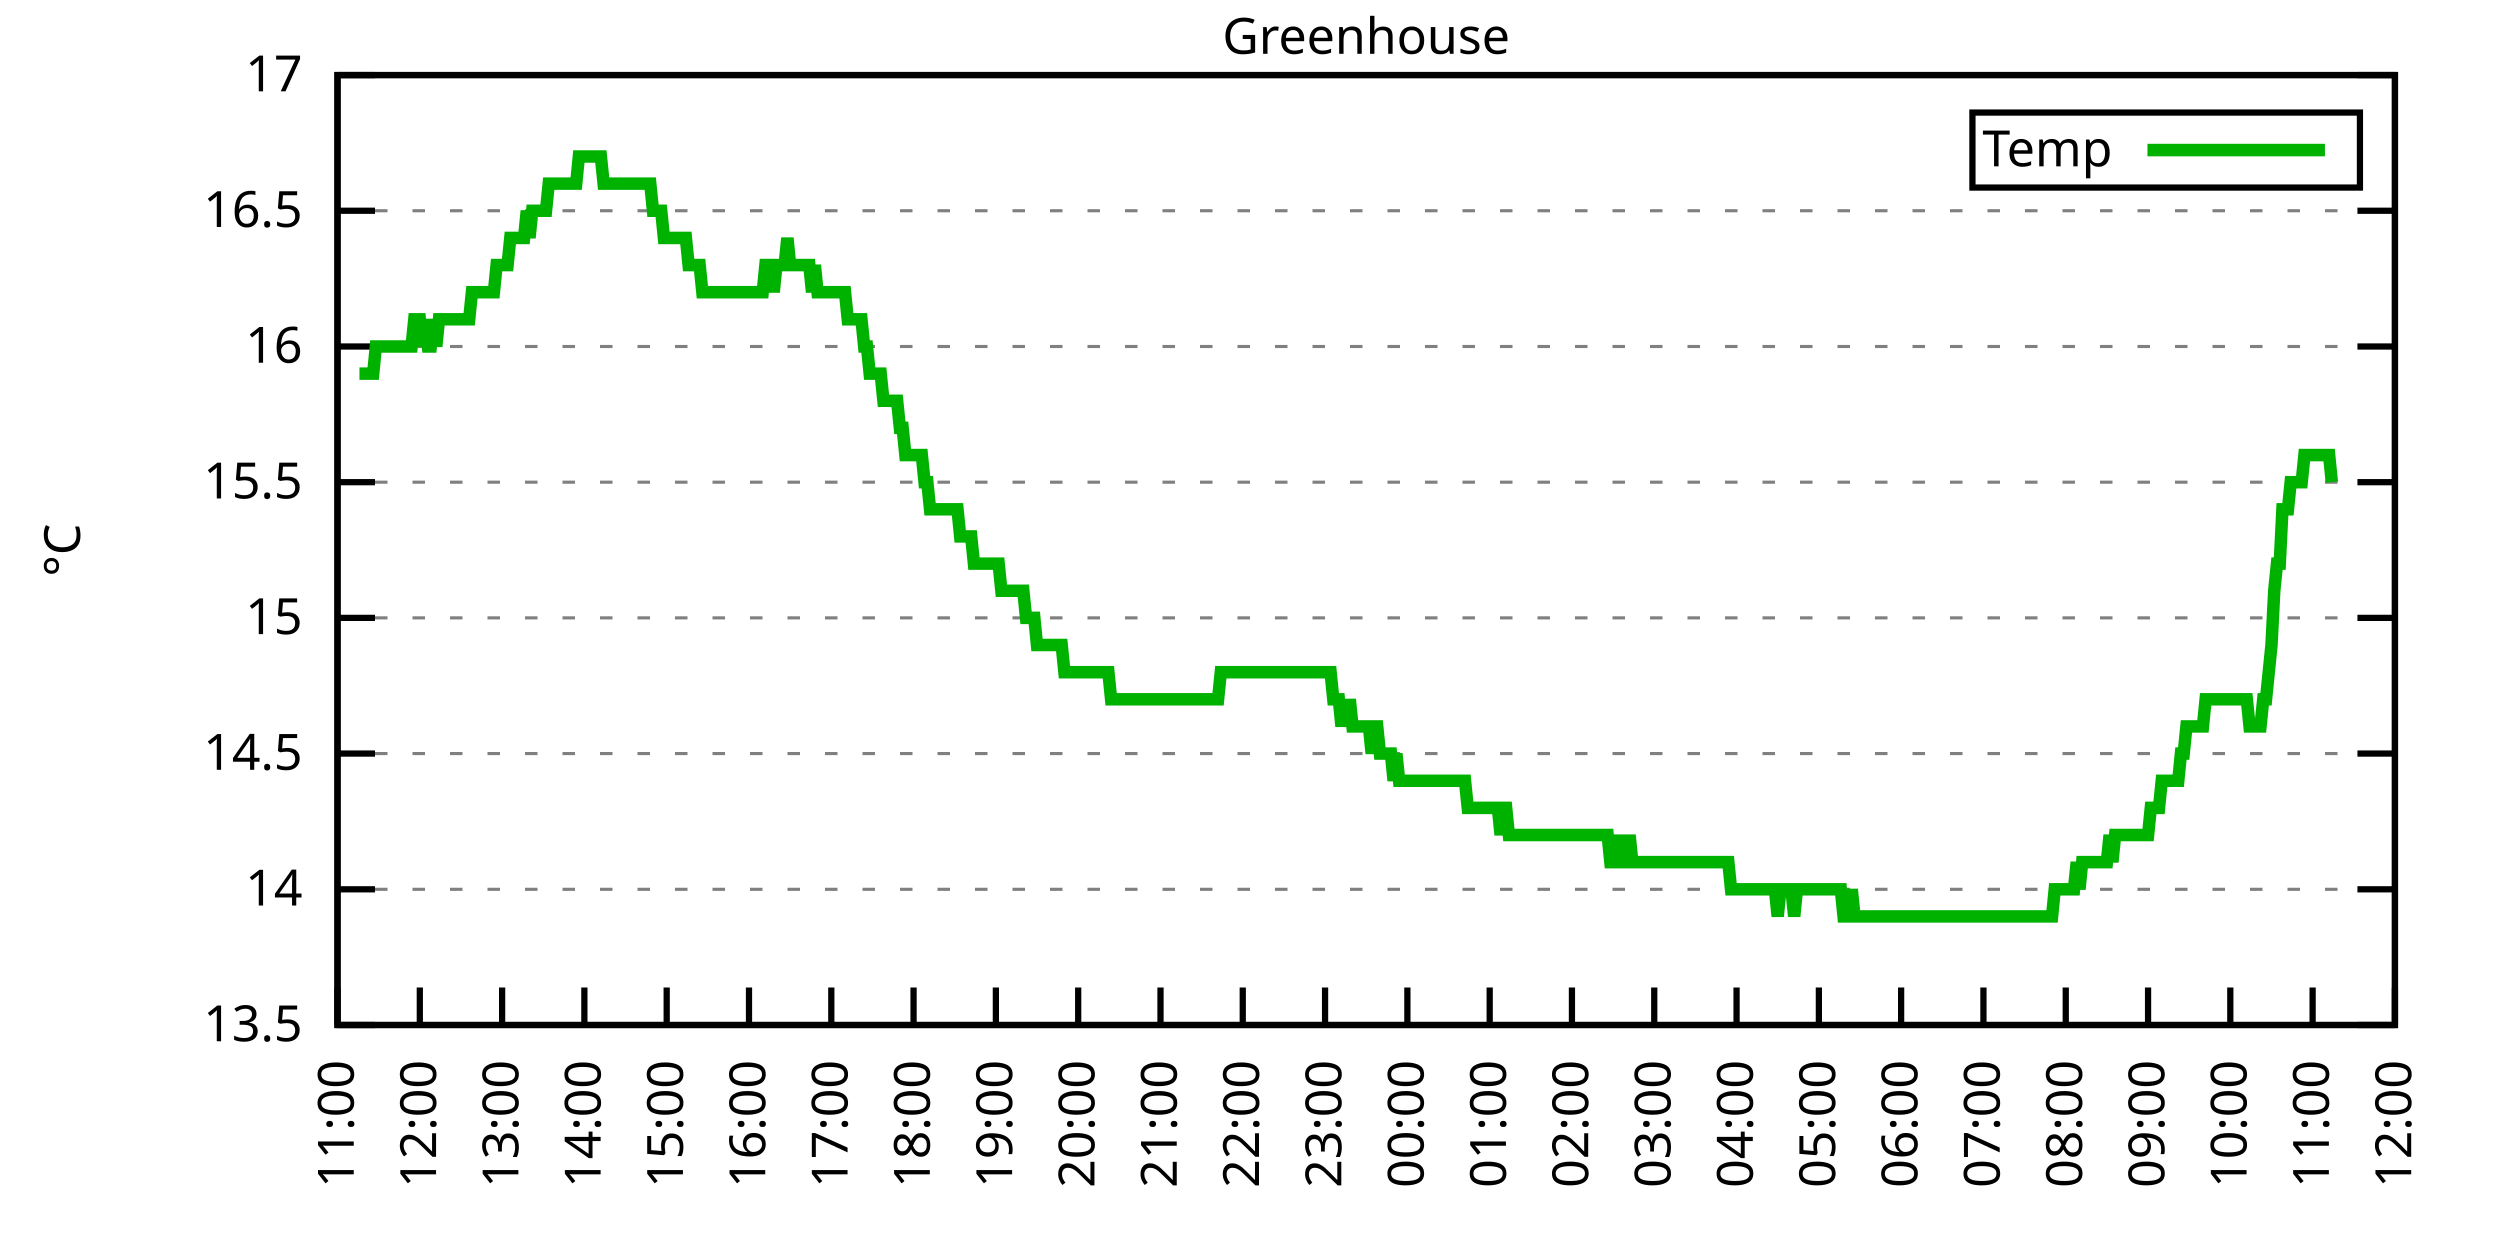
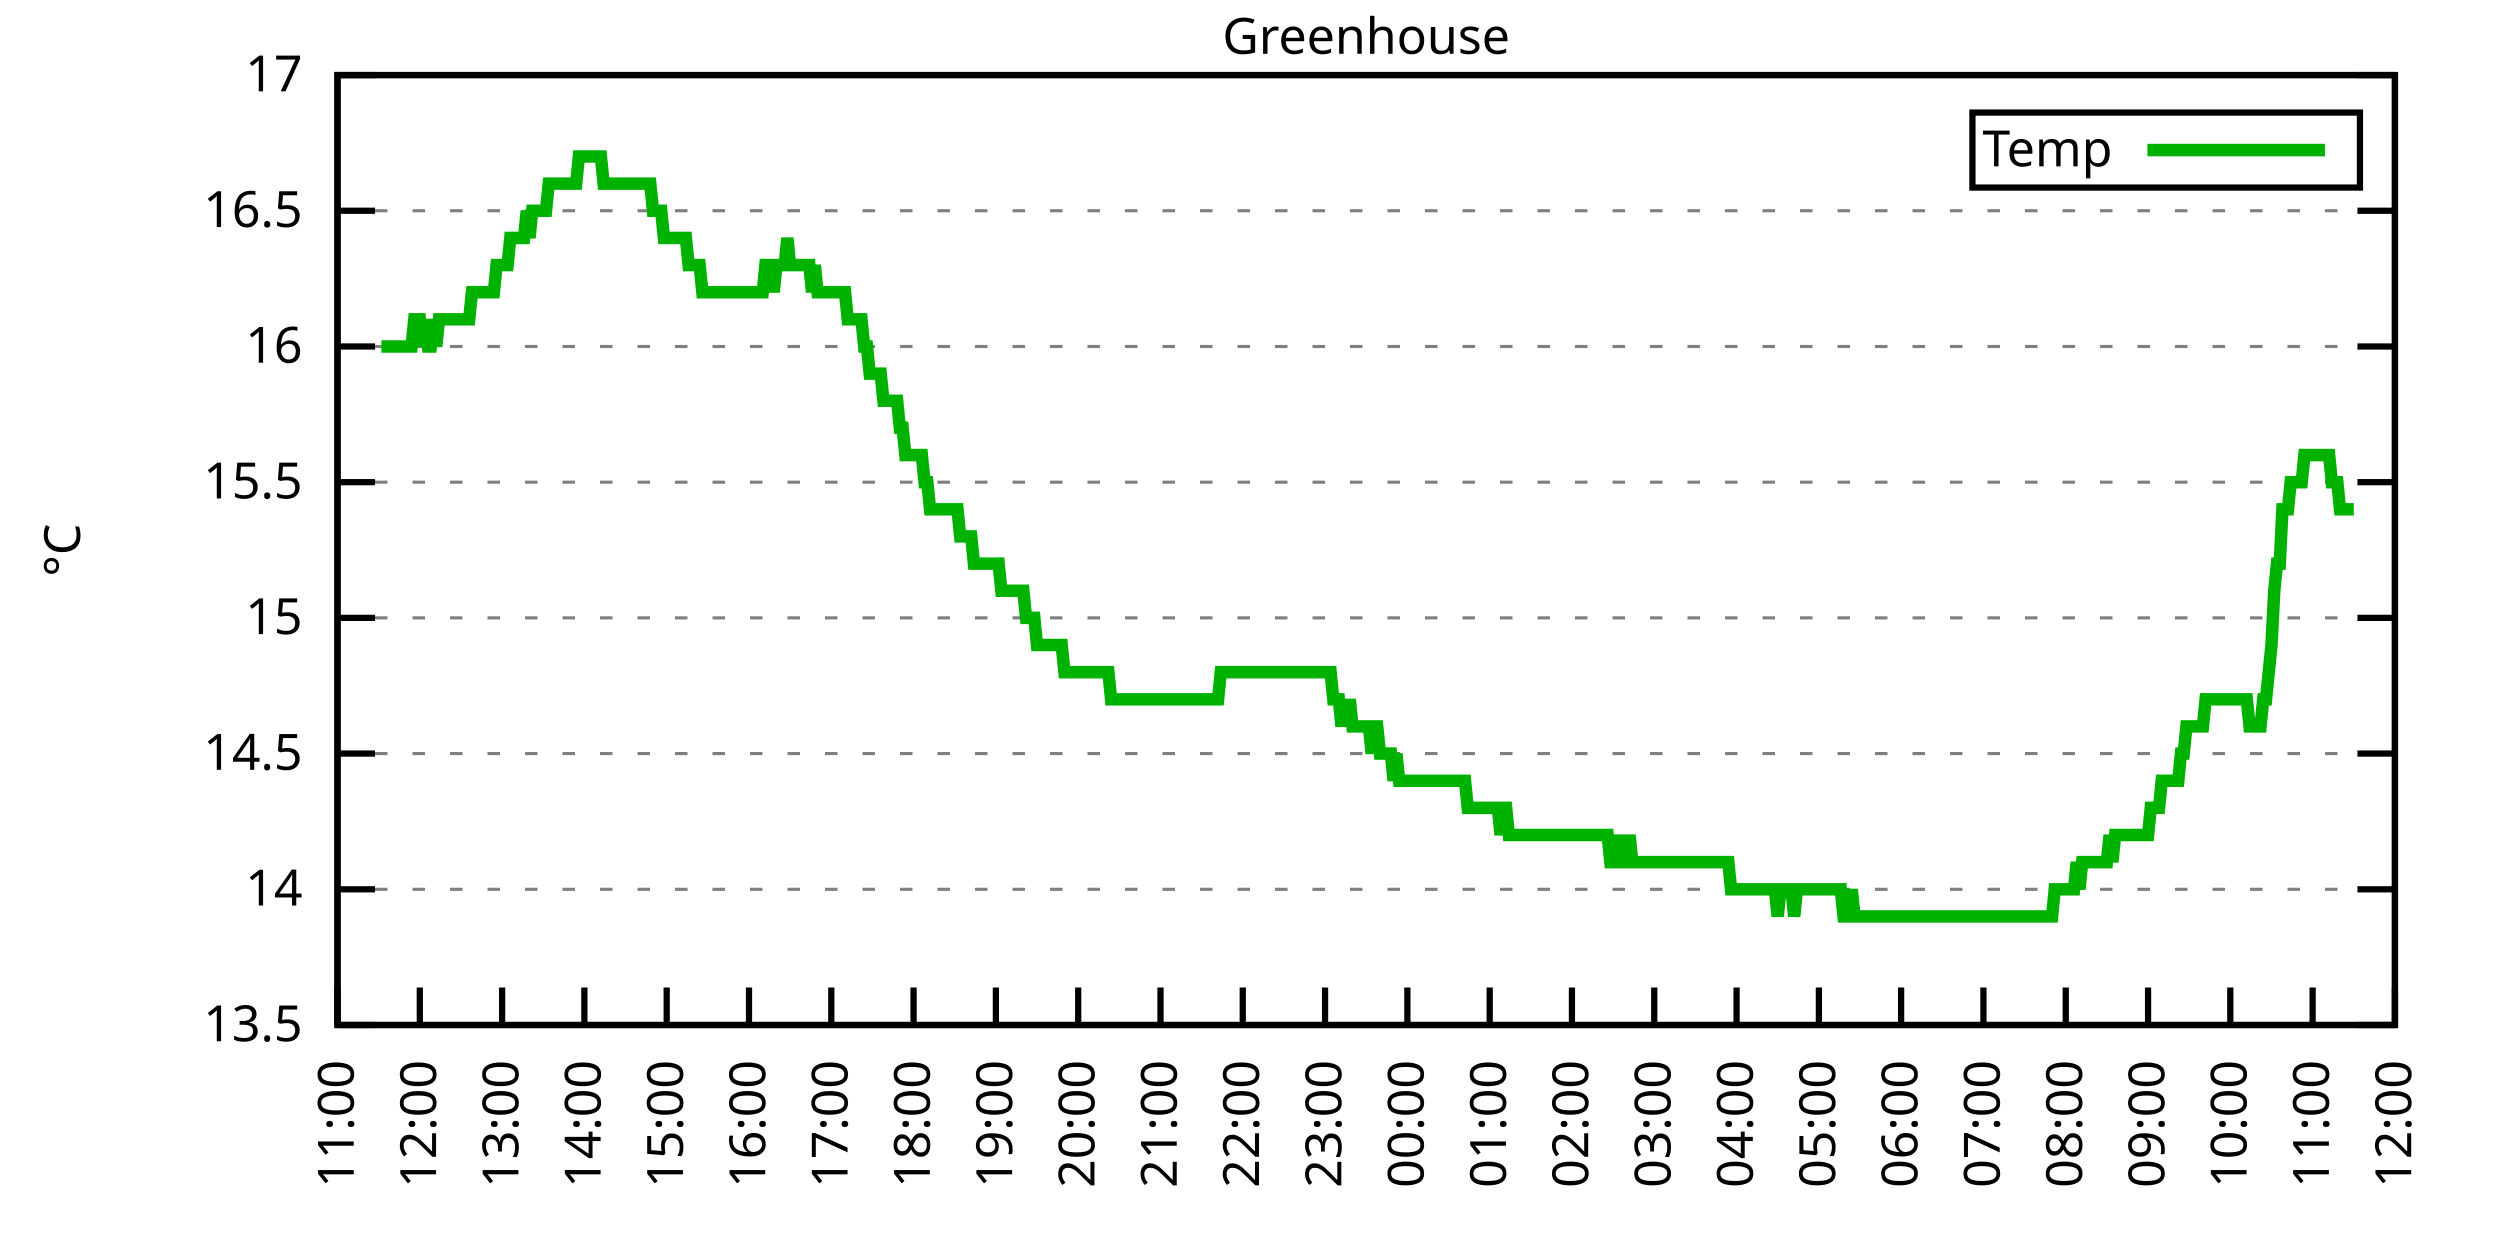
<svg xmlns="http://www.w3.org/2000/svg" xmlns:xlink="http://www.w3.org/1999/xlink" width="400" height="200" viewBox="0 0 400 200">
  <g id="gnuplot_canvas">
    <rect x="0" y="0" width="400" height="200" fill="none" />
    <defs>
      <circle id="gpDot" r="0.5" stroke-width="0.5" stroke="currentColor" />
      <path id="gpPt0" stroke-width="0.333" stroke="currentColor" d="M-1,0 h2 M0,-1 v2" />
      <path id="gpPt1" stroke-width="0.333" stroke="currentColor" d="M-1,-1 L1,1 M1,-1 L-1,1" />
      <path id="gpPt2" stroke-width="0.333" stroke="currentColor" d="M-1,0 L1,0 M0,-1 L0,1 M-1,-1 L1,1 M-1,1 L1,-1" />
      <rect id="gpPt3" stroke-width="0.333" stroke="currentColor" x="-1" y="-1" width="2" height="2" />
      <rect id="gpPt4" stroke-width="0.333" stroke="currentColor" fill="currentColor" x="-1" y="-1" width="2" height="2" />
      <circle id="gpPt5" stroke-width="0.333" stroke="currentColor" cx="0" cy="0" r="1" />
      <use xlink:href="#gpPt5" id="gpPt6" fill="currentColor" stroke="none" />
      <path id="gpPt7" stroke-width="0.333" stroke="currentColor" d="M0,-1.33 L-1.33,0.67 L1.33,0.67 z" />
      <use xlink:href="#gpPt7" id="gpPt8" fill="currentColor" stroke="none" />
      <use xlink:href="#gpPt7" id="gpPt9" stroke="currentColor" transform="rotate(180)" />
      <use xlink:href="#gpPt9" id="gpPt10" fill="currentColor" stroke="none" />
      <use xlink:href="#gpPt3" id="gpPt11" stroke="currentColor" transform="rotate(45)" />
      <use xlink:href="#gpPt11" id="gpPt12" fill="currentColor" stroke="none" />
      <path id="gpPt13" stroke-width="0.333" stroke="currentColor" d="M0,1.330 L1.265,0.411 L0.782,-1.067 L-0.782,-1.076 L-1.265,0.411 z" />
      <use xlink:href="#gpPt13" id="gpPt14" fill="currentColor" stroke="none" />
      <filter id="textbox" filterUnits="objectBoundingBox" x="0" y="0" height="1" width="1">
        <feFlood flood-color="white" flood-opacity="1" result="bgnd" />
        <feComposite in="SourceGraphic" in2="bgnd" operator="atop" />
      </filter>
      <filter id="greybox" filterUnits="objectBoundingBox" x="0" y="0" height="1" width="1">
        <feFlood flood-color="lightgrey" flood-opacity="1" result="grey" />
        <feComposite in="SourceGraphic" in2="grey" operator="atop" />
      </filter>
    </defs>
    <g fill="none" color="white" stroke="currentColor" stroke-width="1.00" stroke-linecap="butt" stroke-linejoin="miter">
</g>
    <g fill="none" color="black" stroke="currentColor" stroke-width="1.00" stroke-linecap="butt" stroke-linejoin="miter">
      <g stroke="none" shape-rendering="crispEdges">
        <polygon fill="rgb(255, 255, 255)" points="54.00,164.00 383.18,164.00 383.18,12.02 54.00,12.02 " />
      </g>
    </g>
    <g fill="none" color="black" stroke="currentColor" stroke-width="1.00" stroke-linecap="butt" stroke-linejoin="miter">
</g>
    <g fill="none" color="black" stroke="black" stroke-width="0.50" stroke-linecap="butt" stroke-linejoin="miter">
</g>
    <g fill="none" color="gray" stroke="currentColor" stroke-width="0.50" stroke-linecap="butt" stroke-linejoin="miter">
      <path stroke="gray" stroke-dasharray="2,4" class="gridline" d="M54.00,164.00 L383.19,164.00  " />
    </g>
    <g fill="none" color="gray" stroke="gray" stroke-width="1.00" stroke-linecap="butt" stroke-linejoin="miter">
</g>
    <g fill="none" color="black" stroke="currentColor" stroke-width="1.00" stroke-linecap="butt" stroke-linejoin="miter">
      <path stroke="black" d="M54.00,164.00 L60.00,164.00 M383.19,164.00 L377.19,164.00  " />
      <g transform="translate(48.40,166.60)" stroke="none" fill="black" font-family="Sans" font-size="8.00" text-anchor="end">
        <text>
          <tspan font-family="Sans"> 13.5</tspan>
        </text>
      </g>
    </g>
    <g fill="none" color="black" stroke="currentColor" stroke-width="1.00" stroke-linecap="butt" stroke-linejoin="miter">
</g>
    <g fill="none" color="black" stroke="black" stroke-width="0.50" stroke-linecap="butt" stroke-linejoin="miter">
</g>
    <g fill="none" color="gray" stroke="currentColor" stroke-width="0.50" stroke-linecap="butt" stroke-linejoin="miter">
      <path stroke="gray" stroke-dasharray="2,4" class="gridline" d="M54.00,142.29 L383.19,142.29  " />
    </g>
    <g fill="none" color="gray" stroke="gray" stroke-width="1.00" stroke-linecap="butt" stroke-linejoin="miter">
</g>
    <g fill="none" color="black" stroke="currentColor" stroke-width="1.00" stroke-linecap="butt" stroke-linejoin="miter">
      <path stroke="black" d="M54.00,142.29 L60.00,142.29 M383.19,142.29 L377.19,142.29  " />
      <g transform="translate(48.40,144.89)" stroke="none" fill="black" font-family="Sans" font-size="8.00" text-anchor="end">
        <text>
          <tspan font-family="Sans"> 14</tspan>
        </text>
      </g>
    </g>
    <g fill="none" color="black" stroke="currentColor" stroke-width="1.00" stroke-linecap="butt" stroke-linejoin="miter">
</g>
    <g fill="none" color="black" stroke="black" stroke-width="0.50" stroke-linecap="butt" stroke-linejoin="miter">
</g>
    <g fill="none" color="gray" stroke="currentColor" stroke-width="0.50" stroke-linecap="butt" stroke-linejoin="miter">
      <path stroke="gray" stroke-dasharray="2,4" class="gridline" d="M54.00,120.57 L383.19,120.57  " />
    </g>
    <g fill="none" color="gray" stroke="gray" stroke-width="1.00" stroke-linecap="butt" stroke-linejoin="miter">
</g>
    <g fill="none" color="black" stroke="currentColor" stroke-width="1.00" stroke-linecap="butt" stroke-linejoin="miter">
      <path stroke="black" d="M54.00,120.57 L60.00,120.57 M383.19,120.57 L377.19,120.57  " />
      <g transform="translate(48.40,123.17)" stroke="none" fill="black" font-family="Sans" font-size="8.00" text-anchor="end">
        <text>
          <tspan font-family="Sans"> 14.5</tspan>
        </text>
      </g>
    </g>
    <g fill="none" color="black" stroke="currentColor" stroke-width="1.00" stroke-linecap="butt" stroke-linejoin="miter">
</g>
    <g fill="none" color="black" stroke="black" stroke-width="0.50" stroke-linecap="butt" stroke-linejoin="miter">
</g>
    <g fill="none" color="gray" stroke="currentColor" stroke-width="0.50" stroke-linecap="butt" stroke-linejoin="miter">
      <path stroke="gray" stroke-dasharray="2,4" class="gridline" d="M54.00,98.86 L383.19,98.86  " />
    </g>
    <g fill="none" color="gray" stroke="gray" stroke-width="1.00" stroke-linecap="butt" stroke-linejoin="miter">
</g>
    <g fill="none" color="black" stroke="currentColor" stroke-width="1.00" stroke-linecap="butt" stroke-linejoin="miter">
      <path stroke="black" d="M54.00,98.86 L60.00,98.86 M383.19,98.86 L377.19,98.86  " />
      <g transform="translate(48.40,101.46)" stroke="none" fill="black" font-family="Sans" font-size="8.00" text-anchor="end">
        <text>
          <tspan font-family="Sans"> 15</tspan>
        </text>
      </g>
    </g>
    <g fill="none" color="black" stroke="currentColor" stroke-width="1.00" stroke-linecap="butt" stroke-linejoin="miter">
</g>
    <g fill="none" color="black" stroke="black" stroke-width="0.50" stroke-linecap="butt" stroke-linejoin="miter">
</g>
    <g fill="none" color="gray" stroke="currentColor" stroke-width="0.50" stroke-linecap="butt" stroke-linejoin="miter">
      <path stroke="gray" stroke-dasharray="2,4" class="gridline" d="M54.00,77.15 L383.19,77.15  " />
    </g>
    <g fill="none" color="gray" stroke="gray" stroke-width="1.00" stroke-linecap="butt" stroke-linejoin="miter">
</g>
    <g fill="none" color="black" stroke="currentColor" stroke-width="1.00" stroke-linecap="butt" stroke-linejoin="miter">
      <path stroke="black" d="M54.00,77.15 L60.00,77.15 M383.19,77.15 L377.19,77.15  " />
      <g transform="translate(48.40,79.75)" stroke="none" fill="black" font-family="Sans" font-size="8.00" text-anchor="end">
        <text>
          <tspan font-family="Sans"> 15.5</tspan>
        </text>
      </g>
    </g>
    <g fill="none" color="black" stroke="currentColor" stroke-width="1.00" stroke-linecap="butt" stroke-linejoin="miter">
</g>
    <g fill="none" color="black" stroke="black" stroke-width="0.50" stroke-linecap="butt" stroke-linejoin="miter">
</g>
    <g fill="none" color="gray" stroke="currentColor" stroke-width="0.50" stroke-linecap="butt" stroke-linejoin="miter">
      <path stroke="gray" stroke-dasharray="2,4" class="gridline" d="M54.00,55.44 L383.19,55.44  " />
    </g>
    <g fill="none" color="gray" stroke="gray" stroke-width="1.00" stroke-linecap="butt" stroke-linejoin="miter">
</g>
    <g fill="none" color="black" stroke="currentColor" stroke-width="1.00" stroke-linecap="butt" stroke-linejoin="miter">
      <path stroke="black" d="M54.00,55.44 L60.00,55.44 M383.19,55.44 L377.19,55.44  " />
      <g transform="translate(48.40,58.04)" stroke="none" fill="black" font-family="Sans" font-size="8.00" text-anchor="end">
        <text>
          <tspan font-family="Sans"> 16</tspan>
        </text>
      </g>
    </g>
    <g fill="none" color="black" stroke="currentColor" stroke-width="1.00" stroke-linecap="butt" stroke-linejoin="miter">
</g>
    <g fill="none" color="black" stroke="black" stroke-width="0.50" stroke-linecap="butt" stroke-linejoin="miter">
</g>
    <g fill="none" color="gray" stroke="currentColor" stroke-width="0.50" stroke-linecap="butt" stroke-linejoin="miter">
      <path stroke="gray" stroke-dasharray="2,4" class="gridline" d="M54.00,33.72 L383.19,33.72  " />
    </g>
    <g fill="none" color="gray" stroke="gray" stroke-width="1.00" stroke-linecap="butt" stroke-linejoin="miter">
</g>
    <g fill="none" color="black" stroke="currentColor" stroke-width="1.00" stroke-linecap="butt" stroke-linejoin="miter">
      <path stroke="black" d="M54.00,33.72 L60.00,33.72 M383.19,33.72 L377.19,33.72  " />
      <g transform="translate(48.40,36.32)" stroke="none" fill="black" font-family="Sans" font-size="8.00" text-anchor="end">
        <text>
          <tspan font-family="Sans"> 16.5</tspan>
        </text>
      </g>
    </g>
    <g fill="none" color="black" stroke="currentColor" stroke-width="1.00" stroke-linecap="butt" stroke-linejoin="miter">
</g>
    <g fill="none" color="black" stroke="black" stroke-width="0.50" stroke-linecap="butt" stroke-linejoin="miter">
</g>
    <g fill="none" color="gray" stroke="currentColor" stroke-width="0.50" stroke-linecap="butt" stroke-linejoin="miter">
      <path stroke="gray" stroke-dasharray="2,4" class="gridline" d="M54.00,12.01 L383.19,12.01  " />
    </g>
    <g fill="none" color="gray" stroke="gray" stroke-width="1.00" stroke-linecap="butt" stroke-linejoin="miter">
</g>
    <g fill="none" color="black" stroke="currentColor" stroke-width="1.00" stroke-linecap="butt" stroke-linejoin="miter">
      <path stroke="black" d="M54.00,12.01 L60.00,12.01 M383.19,12.01 L377.19,12.01  " />
      <g transform="translate(48.40,14.61)" stroke="none" fill="black" font-family="Sans" font-size="8.00" text-anchor="end">
        <text>
          <tspan font-family="Sans"> 17</tspan>
        </text>
      </g>
    </g>
    <g fill="none" color="black" stroke="currentColor" stroke-width="1.00" stroke-linecap="butt" stroke-linejoin="miter">
      <path stroke="black" d="M54.00,164.00 L54.00,158.00  " />
      <g transform="translate(56.60,169.60) rotate(270.00)" stroke="none" fill="black" font-family="Sans" font-size="8.00" text-anchor="end">
        <text>
          <tspan font-family="Sans">11:00</tspan>
        </text>
      </g>
    </g>
    <g fill="none" color="black" stroke="currentColor" stroke-width="1.00" stroke-linecap="butt" stroke-linejoin="miter">
      <path stroke="black" d="M67.17,164.00 L67.17,158.00  " />
      <g transform="translate(69.77,169.60) rotate(270.00)" stroke="none" fill="black" font-family="Sans" font-size="8.00" text-anchor="end">
        <text>
          <tspan font-family="Sans">12:00</tspan>
        </text>
      </g>
    </g>
    <g fill="none" color="black" stroke="currentColor" stroke-width="1.00" stroke-linecap="butt" stroke-linejoin="miter">
      <path stroke="black" d="M80.34,164.00 L80.34,158.00  " />
      <g transform="translate(82.94,169.60) rotate(270.00)" stroke="none" fill="black" font-family="Sans" font-size="8.00" text-anchor="end">
        <text>
          <tspan font-family="Sans">13:00</tspan>
        </text>
      </g>
    </g>
    <g fill="none" color="black" stroke="currentColor" stroke-width="1.00" stroke-linecap="butt" stroke-linejoin="miter">
      <path stroke="black" d="M93.50,164.00 L93.50,158.00  " />
      <g transform="translate(96.10,169.60) rotate(270.00)" stroke="none" fill="black" font-family="Sans" font-size="8.00" text-anchor="end">
        <text>
          <tspan font-family="Sans">14:00</tspan>
        </text>
      </g>
    </g>
    <g fill="none" color="black" stroke="currentColor" stroke-width="1.00" stroke-linecap="butt" stroke-linejoin="miter">
      <path stroke="black" d="M106.67,164.00 L106.67,158.00  " />
      <g transform="translate(109.27,169.60) rotate(270.00)" stroke="none" fill="black" font-family="Sans" font-size="8.00" text-anchor="end">
        <text>
          <tspan font-family="Sans">15:00</tspan>
        </text>
      </g>
    </g>
    <g fill="none" color="black" stroke="currentColor" stroke-width="1.00" stroke-linecap="butt" stroke-linejoin="miter">
      <path stroke="black" d="M119.84,164.00 L119.84,158.00  " />
      <g transform="translate(122.44,169.60) rotate(270.00)" stroke="none" fill="black" font-family="Sans" font-size="8.00" text-anchor="end">
        <text>
          <tspan font-family="Sans">16:00</tspan>
        </text>
      </g>
    </g>
    <g fill="none" color="black" stroke="currentColor" stroke-width="1.00" stroke-linecap="butt" stroke-linejoin="miter">
      <path stroke="black" d="M133.01,164.00 L133.01,158.00  " />
      <g transform="translate(135.61,169.60) rotate(270.00)" stroke="none" fill="black" font-family="Sans" font-size="8.00" text-anchor="end">
        <text>
          <tspan font-family="Sans">17:00</tspan>
        </text>
      </g>
    </g>
    <g fill="none" color="black" stroke="currentColor" stroke-width="1.00" stroke-linecap="butt" stroke-linejoin="miter">
      <path stroke="black" d="M146.17,164.00 L146.17,158.00  " />
      <g transform="translate(148.77,169.60) rotate(270.00)" stroke="none" fill="black" font-family="Sans" font-size="8.00" text-anchor="end">
        <text>
          <tspan font-family="Sans">18:00</tspan>
        </text>
      </g>
    </g>
    <g fill="none" color="black" stroke="currentColor" stroke-width="1.00" stroke-linecap="butt" stroke-linejoin="miter">
      <path stroke="black" d="M159.34,164.00 L159.34,158.00  " />
      <g transform="translate(161.94,169.60) rotate(270.00)" stroke="none" fill="black" font-family="Sans" font-size="8.00" text-anchor="end">
        <text>
          <tspan font-family="Sans">19:00</tspan>
        </text>
      </g>
    </g>
    <g fill="none" color="black" stroke="currentColor" stroke-width="1.00" stroke-linecap="butt" stroke-linejoin="miter">
      <path stroke="black" d="M172.51,164.00 L172.51,158.00  " />
      <g transform="translate(175.11,169.60) rotate(270.00)" stroke="none" fill="black" font-family="Sans" font-size="8.00" text-anchor="end">
        <text>
          <tspan font-family="Sans">20:00</tspan>
        </text>
      </g>
    </g>
    <g fill="none" color="black" stroke="currentColor" stroke-width="1.00" stroke-linecap="butt" stroke-linejoin="miter">
      <path stroke="black" d="M185.68,164.00 L185.68,158.00  " />
      <g transform="translate(188.28,169.60) rotate(270.00)" stroke="none" fill="black" font-family="Sans" font-size="8.00" text-anchor="end">
        <text>
          <tspan font-family="Sans">21:00</tspan>
        </text>
      </g>
    </g>
    <g fill="none" color="black" stroke="currentColor" stroke-width="1.00" stroke-linecap="butt" stroke-linejoin="miter">
      <path stroke="black" d="M198.84,164.00 L198.84,158.00  " />
      <g transform="translate(201.44,169.60) rotate(270.00)" stroke="none" fill="black" font-family="Sans" font-size="8.00" text-anchor="end">
        <text>
          <tspan font-family="Sans">22:00</tspan>
        </text>
      </g>
    </g>
    <g fill="none" color="black" stroke="currentColor" stroke-width="1.00" stroke-linecap="butt" stroke-linejoin="miter">
      <path stroke="black" d="M212.01,164.00 L212.01,158.00  " />
      <g transform="translate(214.61,169.60) rotate(270.00)" stroke="none" fill="black" font-family="Sans" font-size="8.00" text-anchor="end">
        <text>
          <tspan font-family="Sans">23:00</tspan>
        </text>
      </g>
    </g>
    <g fill="none" color="black" stroke="currentColor" stroke-width="1.00" stroke-linecap="butt" stroke-linejoin="miter">
      <path stroke="black" d="M225.18,164.00 L225.18,158.00  " />
      <g transform="translate(227.78,169.60) rotate(270.00)" stroke="none" fill="black" font-family="Sans" font-size="8.00" text-anchor="end">
        <text>
          <tspan font-family="Sans">00:00</tspan>
        </text>
      </g>
    </g>
    <g fill="none" color="black" stroke="currentColor" stroke-width="1.00" stroke-linecap="butt" stroke-linejoin="miter">
      <path stroke="black" d="M238.35,164.00 L238.35,158.00  " />
      <g transform="translate(240.95,169.60) rotate(270.00)" stroke="none" fill="black" font-family="Sans" font-size="8.00" text-anchor="end">
        <text>
          <tspan font-family="Sans">01:00</tspan>
        </text>
      </g>
    </g>
    <g fill="none" color="black" stroke="currentColor" stroke-width="1.00" stroke-linecap="butt" stroke-linejoin="miter">
      <path stroke="black" d="M251.51,164.00 L251.51,158.00  " />
      <g transform="translate(254.11,169.60) rotate(270.00)" stroke="none" fill="black" font-family="Sans" font-size="8.00" text-anchor="end">
        <text>
          <tspan font-family="Sans">02:00</tspan>
        </text>
      </g>
    </g>
    <g fill="none" color="black" stroke="currentColor" stroke-width="1.00" stroke-linecap="butt" stroke-linejoin="miter">
      <path stroke="black" d="M264.68,164.00 L264.68,158.00  " />
      <g transform="translate(267.28,169.60) rotate(270.00)" stroke="none" fill="black" font-family="Sans" font-size="8.00" text-anchor="end">
        <text>
          <tspan font-family="Sans">03:00</tspan>
        </text>
      </g>
    </g>
    <g fill="none" color="black" stroke="currentColor" stroke-width="1.00" stroke-linecap="butt" stroke-linejoin="miter">
      <path stroke="black" d="M277.85,164.00 L277.85,158.00  " />
      <g transform="translate(280.45,169.60) rotate(270.00)" stroke="none" fill="black" font-family="Sans" font-size="8.00" text-anchor="end">
        <text>
          <tspan font-family="Sans">04:00</tspan>
        </text>
      </g>
    </g>
    <g fill="none" color="black" stroke="currentColor" stroke-width="1.00" stroke-linecap="butt" stroke-linejoin="miter">
      <path stroke="black" d="M291.02,164.00 L291.02,158.00  " />
      <g transform="translate(293.62,169.60) rotate(270.00)" stroke="none" fill="black" font-family="Sans" font-size="8.00" text-anchor="end">
        <text>
          <tspan font-family="Sans">05:00</tspan>
        </text>
      </g>
    </g>
    <g fill="none" color="black" stroke="currentColor" stroke-width="1.00" stroke-linecap="butt" stroke-linejoin="miter">
      <path stroke="black" d="M304.18,164.00 L304.18,158.00  " />
      <g transform="translate(306.78,169.60) rotate(270.00)" stroke="none" fill="black" font-family="Sans" font-size="8.00" text-anchor="end">
        <text>
          <tspan font-family="Sans">06:00</tspan>
        </text>
      </g>
    </g>
    <g fill="none" color="black" stroke="currentColor" stroke-width="1.00" stroke-linecap="butt" stroke-linejoin="miter">
      <path stroke="black" d="M317.35,164.00 L317.35,158.00  " />
      <g transform="translate(319.95,169.60) rotate(270.00)" stroke="none" fill="black" font-family="Sans" font-size="8.00" text-anchor="end">
        <text>
          <tspan font-family="Sans">07:00</tspan>
        </text>
      </g>
    </g>
    <g fill="none" color="black" stroke="currentColor" stroke-width="1.00" stroke-linecap="butt" stroke-linejoin="miter">
      <path stroke="black" d="M330.52,164.00 L330.52,158.00  " />
      <g transform="translate(333.12,169.60) rotate(270.00)" stroke="none" fill="black" font-family="Sans" font-size="8.00" text-anchor="end">
        <text>
          <tspan font-family="Sans">08:00</tspan>
        </text>
      </g>
    </g>
    <g fill="none" color="black" stroke="currentColor" stroke-width="1.00" stroke-linecap="butt" stroke-linejoin="miter">
      <path stroke="black" d="M343.69,164.00 L343.69,158.00  " />
      <g transform="translate(346.29,169.60) rotate(270.00)" stroke="none" fill="black" font-family="Sans" font-size="8.00" text-anchor="end">
        <text>
          <tspan font-family="Sans">09:00</tspan>
        </text>
      </g>
    </g>
    <g fill="none" color="black" stroke="currentColor" stroke-width="1.00" stroke-linecap="butt" stroke-linejoin="miter">
      <path stroke="black" d="M356.85,164.00 L356.85,158.00  " />
      <g transform="translate(359.45,169.60) rotate(270.00)" stroke="none" fill="black" font-family="Sans" font-size="8.00" text-anchor="end">
        <text>
          <tspan font-family="Sans">10:00</tspan>
        </text>
      </g>
    </g>
    <g fill="none" color="black" stroke="currentColor" stroke-width="1.00" stroke-linecap="butt" stroke-linejoin="miter">
      <path stroke="black" d="M370.02,164.00 L370.02,158.00  " />
      <g transform="translate(372.62,169.60) rotate(270.00)" stroke="none" fill="black" font-family="Sans" font-size="8.00" text-anchor="end">
        <text>
          <tspan font-family="Sans">11:00</tspan>
        </text>
      </g>
    </g>
    <g fill="none" color="black" stroke="currentColor" stroke-width="1.00" stroke-linecap="butt" stroke-linejoin="miter">
      <path stroke="black" d="M383.19,164.00 L383.19,158.00  " />
      <g transform="translate(385.79,169.60) rotate(270.00)" stroke="none" fill="black" font-family="Sans" font-size="8.00" text-anchor="end">
        <text>
          <tspan font-family="Sans">12:00</tspan>
        </text>
      </g>
    </g>
    <g fill="none" color="black" stroke="currentColor" stroke-width="1.00" stroke-linecap="butt" stroke-linejoin="miter">
</g>
    <g fill="none" color="black" stroke="currentColor" stroke-width="1.00" stroke-linecap="butt" stroke-linejoin="miter">
      <path stroke="black" d="M54.00,12.01 L54.00,164.00 L383.19,164.00 L383.19,12.01 L54.00,12.01 Z  " />
    </g>
    <g fill="none" color="black" stroke="currentColor" stroke-width="1.00" stroke-linecap="butt" stroke-linejoin="miter">
</g>
    <g fill="none" color="black" stroke="currentColor" stroke-width="1.00" stroke-linecap="butt" stroke-linejoin="miter">
      <path stroke="black" d="M315.59,30.01 L315.59,18.01 L377.59,18.01 L377.59,30.01 L315.59,30.01 Z  " />
    </g>
    <g id="Greenhouse_plot_1">
      <g fill="none" color="white" stroke="black" stroke-width="2.00" stroke-linecap="butt" stroke-linejoin="miter">
</g>
      <g fill="none" color="black" stroke="currentColor" stroke-width="2.00" stroke-linecap="butt" stroke-linejoin="miter">
        <g transform="translate(337.99,26.61)" stroke="none" fill="black" font-family="Sans" font-size="8.00" text-anchor="end">
          <text>
            <tspan font-family="Sans">Temp</tspan>
          </text>
        </g>
      </g>
      <g fill="none" color="black" stroke="currentColor" stroke-width="2.00" stroke-linecap="butt" stroke-linejoin="miter">
-         <path stroke="rgb(  0, 178,   0)" d="M343.59,24.01 L371.99,24.01 M57.51,59.78 L57.95,59.78 L58.39,59.78 L58.83,59.78 L59.27,59.78 L59.71,59.78   L60.14,55.44 L60.58,55.44 L61.02,55.44 L61.46,55.44 L61.90,55.44 L62.34,55.44 L62.78,55.44 L63.22,55.44   L63.66,55.44 L64.10,55.44 L64.53,55.44 L64.97,55.44 L65.41,55.44 L65.85,55.44 L66.29,51.09 L66.73,51.09   L67.17,51.09 L67.61,55.44 L68.05,51.09 L68.48,55.44 L68.92,55.44 L69.36,51.09 L69.80,55.44 L70.24,51.09   L70.68,51.09 L71.12,51.09 L71.56,51.09 L72.00,51.09 L72.43,51.09 L72.87,51.09 L73.31,51.09 L73.75,51.09   L74.19,51.09 L74.63,51.09 L75.07,51.09 L75.51,46.75 L75.95,46.75 L76.38,46.75 L76.82,46.75 L77.26,46.75   L77.70,46.75 L78.14,46.75 L78.58,46.75 L79.02,46.75 L79.46,42.41 L79.90,42.41 L80.34,42.41 L80.77,42.41   L81.21,42.41 L81.65,38.07 L82.09,38.07 L82.53,38.07 L82.97,38.07 L83.41,38.07 L83.85,38.07 L84.29,33.72   L84.72,38.07 L85.16,33.72 L85.60,33.72 L86.04,33.72 L86.48,33.72 L86.92,33.72 L87.36,33.72 L87.80,29.38   L88.24,29.38 L88.67,29.38 L89.11,29.38 L89.55,29.38 L89.99,29.38 L90.43,29.38 L90.87,29.38 L91.31,29.38   L91.75,29.38 L92.19,29.38 L92.62,25.04 L93.06,25.04 L93.50,25.04 L93.94,25.04 L94.38,25.04 L94.82,25.04   L95.26,25.04 L95.70,25.04 L96.14,25.04 L96.58,29.38 L97.01,29.38 L97.45,29.38 L97.89,29.38 L98.33,29.38   L98.77,29.38 L99.21,29.38 L99.65,29.38 L100.09,29.38 L100.53,29.38 L100.96,29.38 L101.40,29.38 L101.84,29.38   L102.28,29.38 L102.72,29.38 L103.16,29.38 L103.60,29.38 L104.04,29.38 L104.48,33.72 L104.91,33.72 L105.35,33.72   L105.79,33.72 L106.23,38.07 L106.67,38.07 L107.11,38.07 L107.55,38.07 L107.99,38.07 L108.43,38.07 L108.87,38.07   L109.30,38.07 L109.74,38.07 L110.18,42.41 L110.62,42.41 L111.06,42.41 L111.50,42.41 L111.94,42.41 L112.38,46.75   L112.82,46.75 L113.25,46.75 L113.69,46.75 L114.13,46.75 L114.57,46.75 L115.01,46.75 L115.45,46.75 L115.89,46.75   L116.33,46.75 L116.77,46.75 L117.20,46.75 L117.64,46.75 L118.08,46.75 L118.52,46.75 L118.96,46.75 L119.40,46.75   L119.84,46.75 L120.28,46.75 L120.72,46.75 L121.15,46.75 L121.59,46.75 L122.03,46.75 L122.47,42.41 L122.91,42.41   L123.35,42.41 L123.79,46.75 L124.23,42.41 L124.67,42.41 L125.11,42.41 L125.54,42.41 L125.98,38.07 L126.42,42.41   L126.86,42.41 L127.30,42.41 L127.74,42.41 L128.18,42.41 L128.62,42.41 L129.06,42.41 L129.49,42.41 L129.93,46.75   L130.37,42.41 L130.81,46.75 L131.25,46.75 L131.69,46.75 L132.13,46.75 L132.57,46.75 L133.01,46.75 L133.44,46.75   L133.88,46.75 L134.32,46.75 L134.76,46.75 L135.20,46.75 L135.64,51.09 L136.08,51.09 L136.52,51.09 L136.96,51.09   L137.39,51.09 L137.83,51.09 L138.27,55.44 L138.71,55.44 L139.15,59.78 L139.59,59.78 L140.03,59.78 L140.47,59.78   L140.91,59.78 L141.35,64.12 L141.78,64.12 L142.22,64.12 L142.66,64.12 L143.10,64.12 L143.54,64.12 L143.98,68.46   L144.42,68.46 L144.86,72.81 L145.30,72.81 L145.73,72.81 L146.17,72.81 L146.61,72.81 L147.05,72.81 L147.49,72.81   L147.93,77.15 L148.37,77.15 L148.81,81.49 L149.25,81.49 L149.68,81.49 L150.12,81.49 L150.56,81.49 L151.00,81.49   L151.44,81.49 L151.88,81.49 L152.32,81.49 L152.76,81.49 L153.20,81.49 L153.63,85.83 L154.07,85.83 L154.51,85.83   L154.95,85.83 L155.39,85.83 L155.83,90.18 L156.27,90.18 L156.71,90.18 L157.15,90.18 L157.59,90.18 L158.02,90.18   L158.46,90.18 L158.90,90.18 L159.34,90.18 L159.78,90.18 L160.22,94.52 L160.66,94.52 L161.10,94.52 L161.54,94.52   L161.97,94.52 L162.41,94.52 L162.85,94.52 L163.29,94.52 L163.73,94.52 L164.17,98.86 L164.61,98.86 L165.05,98.86   L165.49,98.86 L165.92,103.20 L166.36,103.20 L166.80,103.20 L167.24,103.20 L167.68,103.20 L168.12,103.20 L168.56,103.20   L169.00,103.20 L169.44,103.20 L169.87,103.20 L170.31,107.55 L170.75,107.55 L171.19,107.55 L171.63,107.55 L172.07,107.55   L172.51,107.55 L172.95,107.55 L173.39,107.55 L173.83,107.55 L174.26,107.55 L174.70,107.55 L175.14,107.55 L175.58,107.55   L176.02,107.55 L176.46,107.55 L176.90,107.55 L177.34,107.55 L177.78,111.89 L178.21,111.89 L178.65,111.89 L179.09,111.89   L179.53,111.89 L179.97,111.89 L180.41,111.89 L180.85,111.89 L181.29,111.89 L181.73,111.89 L182.16,111.89 L182.60,111.89   L183.04,111.89 L183.48,111.89 L183.92,111.89 L184.36,111.89 L184.80,111.89 L185.24,111.89 L185.68,111.89 L186.11,111.89   L186.55,111.89 L186.99,111.89 L187.43,111.89 L187.87,111.89 L188.31,111.89 L188.75,111.89 L189.19,111.89 L189.63,111.89   L190.07,111.89 L190.50,111.89 L190.94,111.89 L191.38,111.89 L191.82,111.89 L192.26,111.89 L192.70,111.89 L193.14,111.89   L193.58,111.89 L194.02,111.89 L194.45,111.89 L194.89,111.89 L195.33,107.55 L195.77,107.55 L196.21,107.55 L196.65,107.55   L197.09,107.55 L197.53,107.55 L197.97,107.55 L198.40,107.55 L198.84,107.55 L199.28,107.55 L199.72,107.55 L200.16,107.55   L200.60,107.55 L201.04,107.55 L201.48,107.55 L201.92,107.55 L202.35,107.55 L202.79,107.55 L203.23,107.55 L203.67,107.55   L204.11,107.55 L204.55,107.55 L204.99,107.55 L205.43,107.55 L205.87,107.55 L206.31,107.55 L206.74,107.55 L207.18,107.55   L207.62,107.55 L208.06,107.55 L208.50,107.55 L208.94,107.55 L209.38,107.55 L209.82,107.55 L210.26,107.55 L210.69,107.55   L211.13,107.55 L211.57,107.55 L212.01,107.55 L212.45,107.55 L212.89,107.55 L213.33,111.89 L213.77,111.89 L214.21,111.89   L214.64,116.23 L215.08,111.89 L215.52,116.23 L215.96,111.89 L216.40,116.23 L216.84,116.23 L217.28,116.23 L217.72,116.23   L218.16,116.23 L218.60,116.23 L219.03,116.23 L219.47,120.57 L219.91,116.23 L220.35,116.23 L220.79,120.57 L221.23,120.57   L221.67,120.57 L222.11,120.57 L222.55,120.57 L222.98,124.92 L223.42,120.57 L223.86,124.92 L224.30,124.92 L224.74,124.92   L225.18,124.92 L225.62,124.92 L226.06,124.92 L226.50,124.92 L226.93,124.92 L227.37,124.92 L227.81,124.92 L228.25,124.92   L228.69,124.92 L229.13,124.92 L229.57,124.92 L230.01,124.92 L230.45,124.92 L230.88,124.92 L231.32,124.92 L231.76,124.92   L232.20,124.92 L232.64,124.92 L233.08,124.92 L233.52,124.92 L233.96,124.92 L234.40,124.92 L234.84,129.26 L235.27,129.26   L235.71,129.26 L236.15,129.26 L236.59,129.26 L237.03,129.26 L237.47,129.26 L237.91,129.26 L238.35,129.26 L238.79,129.26   L239.22,129.26 L239.66,129.26 L240.10,133.60 L240.54,129.26 L240.98,129.26 L241.42,133.60 L241.86,133.60 L242.30,133.60   L242.74,133.60 L243.17,133.60 L243.61,133.60 L244.05,133.60 L244.49,133.60 L244.93,133.60 L245.37,133.60 L245.81,133.60   L246.25,133.60 L246.69,133.60 L247.12,133.60 L247.56,133.60 L248.00,133.60 L248.44,133.60 L248.88,133.60 L249.32,133.60   L249.76,133.60 L250.20,133.60 L250.64,133.60 L251.08,133.60 L251.51,133.60 L251.95,133.60 L252.39,133.60 L252.83,133.60   L253.27,133.60 L253.71,133.60 L254.15,133.60 L254.59,133.60 L255.03,133.60 L255.46,133.60 L255.90,133.60 L256.34,133.60   L256.78,133.60 L257.22,133.60 L257.66,137.94 L258.10,137.94 L258.54,137.94 L258.98,133.60 L259.41,137.94 L259.85,137.94   L260.29,137.94 L260.73,133.60 L261.17,137.94 L261.61,137.94 L262.05,137.94 L262.49,137.94 L262.93,137.94 L263.36,137.94   L263.80,137.94 L264.24,137.94 L264.68,137.94 L265.12,137.94 L265.56,137.94 L266.00,137.94 L266.44,137.94 L266.88,137.94   L267.32,137.94 L267.75,137.94 L268.19,137.94 L268.63,137.94 L269.07,137.94 L269.51,137.94 L269.95,137.94 L270.39,137.94   L270.83,137.94 L271.27,137.94 L271.70,137.94 L272.14,137.94 L272.58,137.94 L273.02,137.94 L273.46,137.94 L273.90,137.94   L274.34,137.94 L274.78,137.94 L275.22,137.94 L275.65,137.94 L276.09,137.94 L276.53,137.94 L276.97,142.29 L277.41,142.29   L277.85,142.29 L278.29,142.29 L278.73,142.29 L279.17,142.29 L279.60,142.29 L280.04,142.29 L280.48,142.29 L280.92,142.29   L281.36,142.29 L281.80,142.29 L282.24,142.29 L282.68,142.29 L283.12,142.29 L283.56,142.29 L283.99,142.29 L284.43,146.63   L284.87,142.29 L285.31,142.29 L285.75,142.29 L286.19,142.29 L286.63,142.29 L287.07,146.63 L287.51,142.29 L287.94,142.29   L288.38,142.29 L288.82,142.29 L289.26,142.29 L289.70,142.29 L290.14,142.29 L290.58,142.29 L291.02,142.29 L291.46,142.29   L291.89,142.29 L292.33,142.29 L292.77,142.29 L293.21,142.29 L293.65,142.29 L294.09,142.29 L294.53,142.29 L294.97,146.63   L295.41,146.63 L295.84,146.63 L296.28,142.29 L296.72,146.63 L297.16,146.63 L297.60,146.63 L298.04,146.63 L298.48,146.63   L298.92,146.63 L299.36,146.63 L299.80,146.63 L300.23,146.63 L300.67,146.63 L301.11,146.63 L301.55,146.63 L301.99,146.63   L302.43,146.63 L302.87,146.63 L303.31,146.63 L303.75,146.63 L304.18,146.63 L304.62,146.63 L305.06,146.63 L305.50,146.63   L305.94,146.63 L306.38,146.63 L306.82,146.63 L307.26,146.63 L307.70,146.63 L308.13,146.63 L308.57,146.63 L309.01,146.63   L309.45,146.63 L309.89,146.63 L310.33,146.63 L310.77,146.63 L311.21,146.63 L311.65,146.63 L312.08,146.63 L312.52,146.63   L312.96,146.63 L313.40,146.63 L313.84,146.63 L314.28,146.63 L314.72,146.63 L315.16,146.63 L315.60,146.63 L316.04,146.63   L316.47,146.63 L316.91,146.63 L317.35,146.63 L317.79,146.63 L318.23,146.63 L318.67,146.63 L319.11,146.63 L319.55,146.63   L319.99,146.63 L320.42,146.63 L320.86,146.63 L321.30,146.63 L321.74,146.63 L322.18,146.63 L322.62,146.63 L323.06,146.63   L323.50,146.63 L323.94,146.63 L324.37,146.63 L324.81,146.63 L325.25,146.63 L325.69,146.63 L326.13,146.63 L326.57,146.63   L327.01,146.63 L327.45,146.63 L327.89,146.63 L328.33,146.63 L328.76,142.29 L329.20,142.29 L329.64,142.29 L330.08,142.29   L330.52,142.29 L330.96,142.29 L331.40,142.29 L331.84,142.29 L332.28,137.94 L332.71,142.29 L333.15,137.94 L333.59,137.94   L334.03,137.94 L334.47,137.94 L334.91,137.94 L335.35,137.94 L335.79,137.94 L336.23,137.94 L336.66,137.94 L337.10,137.94   L337.54,133.60 L337.98,137.94 L338.42,133.60 L338.86,133.60 L339.30,133.60 L339.74,133.60 L340.18,133.60 L340.61,133.60   L341.05,133.60 L341.49,133.60 L341.93,133.60 L342.37,133.60 L342.81,133.60 L343.25,133.60 L343.69,133.60 L344.13,129.26   L344.57,129.26 L345.00,129.26 L345.44,129.26 L345.88,124.92 L346.32,124.92 L346.76,124.92 L347.20,124.92 L347.64,124.92   L348.08,124.92 L348.52,124.92 L348.95,120.57 L349.39,120.57 L349.83,116.23 L350.27,116.23 L350.71,116.23 L351.15,116.23   L351.59,116.23 L352.03,116.23 L352.47,116.23 L352.90,111.89 L353.34,111.89 L353.78,111.89 L354.22,111.89 L354.66,111.89   L355.10,111.89 L355.54,111.89 L355.98,111.89 L356.42,111.89 L356.85,111.89 L357.29,111.89 L357.73,111.89 L358.17,111.89   L358.61,111.89 L359.05,111.89 L359.49,111.89 L359.93,116.23 L360.37,116.23 L360.81,116.23 L361.24,116.23 L361.68,116.23   L362.12,111.89 L362.56,111.89 L363.00,107.55 L363.44,103.20 L363.88,94.52 L364.32,90.18 L364.76,90.18 L365.19,81.49   L365.63,81.49 L366.07,81.49 L366.51,77.15 L366.95,77.15 L367.39,77.15 L367.83,77.15 L368.27,77.15 L368.71,72.81   L369.14,72.81 L369.58,72.81 L370.02,72.81 L370.46,72.81 L370.90,72.81 L371.34,72.81 L371.78,72.81 L372.22,72.81   L372.66,72.81 L373.09,77.15  " />
+         <path stroke="rgb(  0, 178,   0)" d="M343.59,24.01 L371.99,24.01 M61.02,55.44 L61.46,55.44 L61.90,55.44 L62.34,55.44 L62.78,55.44 L63.22,55.44   L63.66,55.44 L64.10,55.44 L64.53,55.44 L64.97,55.44 L65.41,55.44 L65.85,55.44 L66.29,51.09 L66.73,51.09   L67.17,51.09 L67.61,55.44 L68.05,51.09 L68.48,55.44 L68.92,55.44 L69.36,51.09 L69.80,55.44 L70.24,51.09   L70.68,51.09 L71.12,51.09 L71.56,51.09 L72.00,51.09 L72.43,51.09 L72.87,51.09 L73.31,51.09 L73.75,51.09   L74.19,51.09 L74.63,51.09 L75.07,51.09 L75.51,46.75 L75.95,46.75 L76.38,46.75 L76.82,46.75 L77.26,46.75   L77.70,46.75 L78.14,46.75 L78.58,46.75 L79.02,46.75 L79.46,42.41 L79.90,42.41 L80.34,42.41 L80.77,42.41   L81.21,42.41 L81.65,38.07 L82.09,38.07 L82.53,38.07 L82.97,38.07 L83.41,38.07 L83.85,38.07 L84.29,33.72   L84.72,38.07 L85.16,33.72 L85.60,33.72 L86.04,33.72 L86.48,33.72 L86.92,33.72 L87.36,33.72 L87.80,29.38   L88.24,29.38 L88.67,29.38 L89.11,29.38 L89.55,29.38 L89.99,29.38 L90.43,29.38 L90.87,29.38 L91.31,29.38   L91.75,29.38 L92.19,29.38 L92.62,25.04 L93.06,25.04 L93.50,25.04 L93.94,25.04 L94.38,25.04 L94.82,25.04   L95.26,25.04 L95.70,25.04 L96.14,25.04 L96.58,29.38 L97.01,29.38 L97.45,29.38 L97.89,29.38 L98.33,29.38   L98.77,29.38 L99.21,29.38 L99.65,29.38 L100.09,29.38 L100.53,29.38 L100.96,29.38 L101.40,29.38 L101.84,29.38   L102.28,29.38 L102.72,29.38 L103.16,29.38 L103.60,29.38 L104.04,29.38 L104.48,33.72 L104.91,33.72 L105.35,33.72   L105.79,33.72 L106.23,38.07 L106.67,38.07 L107.11,38.07 L107.55,38.07 L107.99,38.07 L108.43,38.07 L108.87,38.07   L109.30,38.07 L109.74,38.07 L110.18,42.41 L110.62,42.41 L111.06,42.41 L111.50,42.41 L111.94,42.41 L112.38,46.75   L112.82,46.75 L113.25,46.75 L113.69,46.75 L114.13,46.75 L114.57,46.75 L115.01,46.75 L115.45,46.75 L115.89,46.75   L116.33,46.75 L116.77,46.75 L117.20,46.75 L117.64,46.75 L118.08,46.75 L118.52,46.75 L118.96,46.75 L119.40,46.75   L119.84,46.75 L120.28,46.75 L120.72,46.75 L121.15,46.75 L121.59,46.75 L122.03,46.75 L122.47,42.41 L122.91,42.41   L123.35,42.41 L123.79,46.75 L124.23,42.41 L124.67,42.41 L125.11,42.41 L125.54,42.41 L125.98,38.07 L126.42,42.41   L126.86,42.41 L127.30,42.41 L127.74,42.41 L128.18,42.41 L128.62,42.41 L129.06,42.41 L129.49,42.41 L129.93,46.75   L130.37,42.41 L130.81,46.75 L131.25,46.75 L131.69,46.75 L132.13,46.75 L132.57,46.75 L133.01,46.75 L133.44,46.75   L133.88,46.75 L134.32,46.75 L134.76,46.75 L135.20,46.75 L135.64,51.09 L136.08,51.09 L136.52,51.09 L136.96,51.09   L137.39,51.09 L137.83,51.09 L138.27,55.44 L138.71,55.44 L139.15,59.78 L139.59,59.78 L140.03,59.78 L140.47,59.78   L140.91,59.78 L141.35,64.12 L141.78,64.12 L142.22,64.12 L142.66,64.12 L143.10,64.12 L143.54,64.12 L143.98,68.46   L144.42,68.46 L144.86,72.81 L145.30,72.81 L145.73,72.81 L146.17,72.81 L146.61,72.81 L147.05,72.81 L147.49,72.81   L147.93,77.15 L148.37,77.15 L148.81,81.49 L149.25,81.49 L149.68,81.49 L150.12,81.49 L150.56,81.49 L151.00,81.49   L151.44,81.49 L151.88,81.49 L152.32,81.49 L152.76,81.49 L153.20,81.49 L153.63,85.83 L154.07,85.83 L154.51,85.83   L154.95,85.83 L155.39,85.83 L155.83,90.18 L156.27,90.18 L156.71,90.18 L157.15,90.18 L157.59,90.18 L158.02,90.18   L158.46,90.18 L158.90,90.18 L159.34,90.18 L159.78,90.18 L160.22,94.52 L160.66,94.52 L161.10,94.52 L161.54,94.52   L161.97,94.52 L162.41,94.52 L162.85,94.52 L163.29,94.52 L163.73,94.52 L164.17,98.86 L164.61,98.86 L165.05,98.86   L165.49,98.86 L165.92,103.20 L166.36,103.20 L166.80,103.20 L167.24,103.20 L167.68,103.20 L168.12,103.20 L168.56,103.20   L169.00,103.20 L169.44,103.20 L169.87,103.20 L170.31,107.55 L170.75,107.55 L171.19,107.55 L171.63,107.55 L172.07,107.55   L172.51,107.55 L172.95,107.55 L173.39,107.55 L173.83,107.55 L174.26,107.55 L174.70,107.55 L175.14,107.55 L175.58,107.55   L176.02,107.55 L176.46,107.55 L176.90,107.55 L177.34,107.55 L177.78,111.89 L178.21,111.89 L178.65,111.89 L179.09,111.89   L179.53,111.89 L179.97,111.89 L180.41,111.89 L180.85,111.89 L181.29,111.89 L181.73,111.89 L182.16,111.89 L182.60,111.89   L183.04,111.89 L183.48,111.89 L183.92,111.89 L184.36,111.89 L184.80,111.89 L185.24,111.89 L185.68,111.89 L186.11,111.89   L186.55,111.89 L186.99,111.89 L187.43,111.89 L187.87,111.89 L188.31,111.89 L188.75,111.89 L189.19,111.89 L189.63,111.89   L190.07,111.89 L190.50,111.89 L190.94,111.89 L191.38,111.89 L191.82,111.89 L192.26,111.89 L192.70,111.89 L193.14,111.89   L193.58,111.89 L194.02,111.89 L194.45,111.89 L194.89,111.89 L195.33,107.55 L195.77,107.55 L196.21,107.55 L196.65,107.55   L197.09,107.55 L197.53,107.55 L197.97,107.55 L198.40,107.55 L198.84,107.55 L199.28,107.55 L199.72,107.55 L200.16,107.55   L200.60,107.55 L201.04,107.55 L201.48,107.55 L201.92,107.55 L202.35,107.55 L202.79,107.55 L203.23,107.55 L203.67,107.55   L204.11,107.55 L204.55,107.55 L204.99,107.55 L205.43,107.55 L205.87,107.55 L206.31,107.55 L206.74,107.55 L207.18,107.55   L207.62,107.55 L208.06,107.55 L208.50,107.55 L208.94,107.55 L209.38,107.55 L209.82,107.55 L210.26,107.55 L210.69,107.55   L211.13,107.55 L211.57,107.55 L212.01,107.55 L212.45,107.55 L212.89,107.55 L213.33,111.89 L213.77,111.89 L214.21,111.89   L214.64,116.23 L215.08,111.89 L215.52,116.23 L215.96,111.89 L216.40,116.23 L216.84,116.23 L217.28,116.23 L217.72,116.23   L218.16,116.23 L218.60,116.23 L219.03,116.23 L219.47,120.57 L219.91,116.23 L220.35,116.23 L220.79,120.57 L221.23,120.57   L221.67,120.57 L222.11,120.57 L222.55,120.57 L222.98,124.92 L223.42,120.57 L223.86,124.92 L224.30,124.92 L224.74,124.92   L225.18,124.92 L225.62,124.92 L226.06,124.92 L226.50,124.92 L226.93,124.92 L227.37,124.92 L227.81,124.92 L228.25,124.92   L228.69,124.92 L229.13,124.92 L229.57,124.92 L230.01,124.92 L230.45,124.92 L230.88,124.92 L231.32,124.92 L231.76,124.92   L232.20,124.92 L232.64,124.92 L233.08,124.92 L233.52,124.92 L233.96,124.92 L234.40,124.92 L234.84,129.26 L235.27,129.26   L235.71,129.26 L236.15,129.26 L236.59,129.26 L237.03,129.26 L237.47,129.26 L237.91,129.26 L238.35,129.26 L238.79,129.26   L239.22,129.26 L239.66,129.26 L240.10,133.60 L240.54,129.26 L240.98,129.26 L241.42,133.60 L241.86,133.60 L242.30,133.60   L242.74,133.60 L243.17,133.60 L243.61,133.60 L244.05,133.60 L244.49,133.60 L244.93,133.60 L245.37,133.60 L245.81,133.60   L246.25,133.60 L246.69,133.60 L247.12,133.60 L247.56,133.60 L248.00,133.60 L248.44,133.60 L248.88,133.60 L249.32,133.60   L249.76,133.60 L250.20,133.60 L250.64,133.60 L251.08,133.60 L251.51,133.60 L251.95,133.60 L252.39,133.60 L252.83,133.60   L253.27,133.60 L253.71,133.60 L254.15,133.60 L254.59,133.60 L255.03,133.60 L255.46,133.60 L255.90,133.60 L256.34,133.60   L256.78,133.60 L257.22,133.60 L257.66,137.94 L258.10,137.94 L258.54,137.94 L258.98,133.60 L259.41,137.94 L259.85,137.94   L260.29,137.94 L260.73,133.60 L261.17,137.94 L261.61,137.94 L262.05,137.94 L262.49,137.94 L262.93,137.94 L263.36,137.94   L263.80,137.94 L264.24,137.94 L264.68,137.94 L265.12,137.94 L265.56,137.94 L266.00,137.94 L266.44,137.94 L266.88,137.94   L267.32,137.94 L267.75,137.94 L268.19,137.94 L268.63,137.94 L269.07,137.94 L269.51,137.94 L269.95,137.94 L270.39,137.94   L270.83,137.94 L271.27,137.94 L271.70,137.94 L272.14,137.94 L272.58,137.94 L273.02,137.94 L273.46,137.94 L273.90,137.94   L274.34,137.94 L274.78,137.94 L275.22,137.94 L275.65,137.94 L276.09,137.94 L276.53,137.94 L276.97,142.29 L277.41,142.29   L277.85,142.29 L278.29,142.29 L278.73,142.29 L279.17,142.29 L279.60,142.29 L280.04,142.29 L280.48,142.29 L280.92,142.29   L281.36,142.29 L281.80,142.29 L282.24,142.29 L282.68,142.29 L283.12,142.29 L283.56,142.29 L283.99,142.29 L284.43,146.63   L284.87,142.29 L285.31,142.29 L285.75,142.29 L286.19,142.29 L286.63,142.29 L287.07,146.63 L287.51,142.29 L287.94,142.29   L288.38,142.29 L288.82,142.29 L289.26,142.29 L289.70,142.29 L290.14,142.29 L290.58,142.29 L291.02,142.29 L291.46,142.29   L291.89,142.29 L292.33,142.29 L292.77,142.29 L293.21,142.29 L293.65,142.29 L294.09,142.29 L294.53,142.29 L294.97,146.63   L295.41,146.63 L295.84,146.63 L296.28,142.29 L296.72,146.63 L297.16,146.63 L297.60,146.63 L298.04,146.63 L298.48,146.63   L298.92,146.63 L299.36,146.63 L299.80,146.63 L300.23,146.63 L300.67,146.63 L301.11,146.63 L301.55,146.63 L301.99,146.63   L302.43,146.63 L302.87,146.63 L303.31,146.63 L303.75,146.63 L304.18,146.63 L304.62,146.63 L305.06,146.63 L305.50,146.63   L305.94,146.63 L306.38,146.63 L306.82,146.63 L307.26,146.63 L307.70,146.63 L308.13,146.63 L308.57,146.63 L309.01,146.63   L309.45,146.63 L309.89,146.63 L310.33,146.63 L310.77,146.63 L311.21,146.63 L311.65,146.63 L312.08,146.63 L312.52,146.63   L312.96,146.63 L313.40,146.63 L313.84,146.63 L314.28,146.63 L314.72,146.63 L315.16,146.63 L315.60,146.63 L316.04,146.63   L316.47,146.63 L316.91,146.63 L317.35,146.63 L317.79,146.63 L318.23,146.63 L318.67,146.63 L319.11,146.63 L319.55,146.63   L319.99,146.63 L320.42,146.63 L320.86,146.63 L321.30,146.63 L321.74,146.63 L322.18,146.63 L322.62,146.63 L323.06,146.63   L323.50,146.63 L323.94,146.63 L324.37,146.63 L324.81,146.63 L325.25,146.63 L325.69,146.63 L326.13,146.63 L326.57,146.63   L327.01,146.63 L327.45,146.63 L327.89,146.63 L328.33,146.63 L328.76,142.29 L329.20,142.29 L329.64,142.29 L330.08,142.29   L330.52,142.29 L330.96,142.29 L331.40,142.29 L331.84,142.29 L332.28,137.94 L332.71,142.29 L333.15,137.94 L333.59,137.94   L334.03,137.94 L334.47,137.94 L334.91,137.94 L335.35,137.94 L335.79,137.94 L336.23,137.94 L336.66,137.94 L337.10,137.94   L337.54,133.60 L337.98,137.94 L338.42,133.60 L338.86,133.60 L339.30,133.60 L339.74,133.60 L340.18,133.60 L340.61,133.60   L341.05,133.60 L341.49,133.60 L341.93,133.60 L342.37,133.60 L342.81,133.60 L343.25,133.60 L343.69,133.60 L344.13,129.26   L344.57,129.26 L345.00,129.26 L345.44,129.26 L345.88,124.92 L346.32,124.92 L346.76,124.92 L347.20,124.92 L347.64,124.92   L348.08,124.92 L348.52,124.92 L348.95,120.57 L349.39,120.57 L349.83,116.23 L350.27,116.23 L350.71,116.23 L351.15,116.23   L351.59,116.23 L352.03,116.23 L352.47,116.23 L352.90,111.89 L353.34,111.89 L353.78,111.89 L354.22,111.89 L354.66,111.89   L355.10,111.89 L355.54,111.89 L355.98,111.89 L356.42,111.89 L356.85,111.89 L357.29,111.89 L357.73,111.89 L358.17,111.89   L358.61,111.89 L359.05,111.89 L359.49,111.89 L359.93,116.23 L360.37,116.23 L360.81,116.23 L361.24,116.23 L361.68,116.23   L362.12,111.89 L362.56,111.89 L363.00,107.55 L363.44,103.20 L363.88,94.52 L364.32,90.18 L364.76,90.18 L365.19,81.49   L365.63,81.49 L366.07,81.49 L366.51,77.15 L366.95,77.15 L367.39,77.15 L367.83,77.15 L368.27,77.15 L368.71,72.81   L369.14,72.81 L369.58,72.81 L370.02,72.81 L370.46,72.81 L370.90,72.81 L371.34,72.81 L371.78,72.81 L372.22,72.81   L372.66,72.81 L373.09,77.15 L373.53,77.15 L373.97,77.15 L374.41,81.49 L374.85,81.49 L375.29,81.49 L375.73,81.49   L376.17,81.49 L376.61,81.49  " />
      </g>
    </g>
    <g fill="none" color="black" stroke="currentColor" stroke-width="2.00" stroke-linecap="butt" stroke-linejoin="miter">
</g>
    <g fill="none" color="black" stroke="black" stroke-width="1.00" stroke-linecap="butt" stroke-linejoin="miter">
</g>
    <g fill="none" color="black" stroke="currentColor" stroke-width="1.00" stroke-linecap="butt" stroke-linejoin="miter">
      <path stroke="black" d="M54.00,12.01 L54.00,164.00 L383.19,164.00 L383.19,12.01 L54.00,12.01 Z  " />
      <g transform="translate(12.80,88.01) rotate(270.00)" stroke="none" fill="black" font-family="Sans" font-size="8.00" text-anchor="middle">
        <text>
          <tspan font-family="Sans">°C</tspan>
        </text>
      </g>
    </g>
    <g fill="none" color="black" stroke="currentColor" stroke-width="1.00" stroke-linecap="butt" stroke-linejoin="miter">
</g>
    <g fill="none" color="black" stroke="currentColor" stroke-width="1.00" stroke-linecap="butt" stroke-linejoin="miter">
      <g transform="translate(218.59,8.61)" stroke="none" fill="black" font-family="Sans" font-size="8.00" text-anchor="middle">
        <text>
          <tspan font-family="Sans">Greenhouse</tspan>
        </text>
      </g>
    </g>
    <g fill="none" color="black" stroke="currentColor" stroke-width="1.00" stroke-linecap="butt" stroke-linejoin="miter">
</g>
  </g>
</svg>
